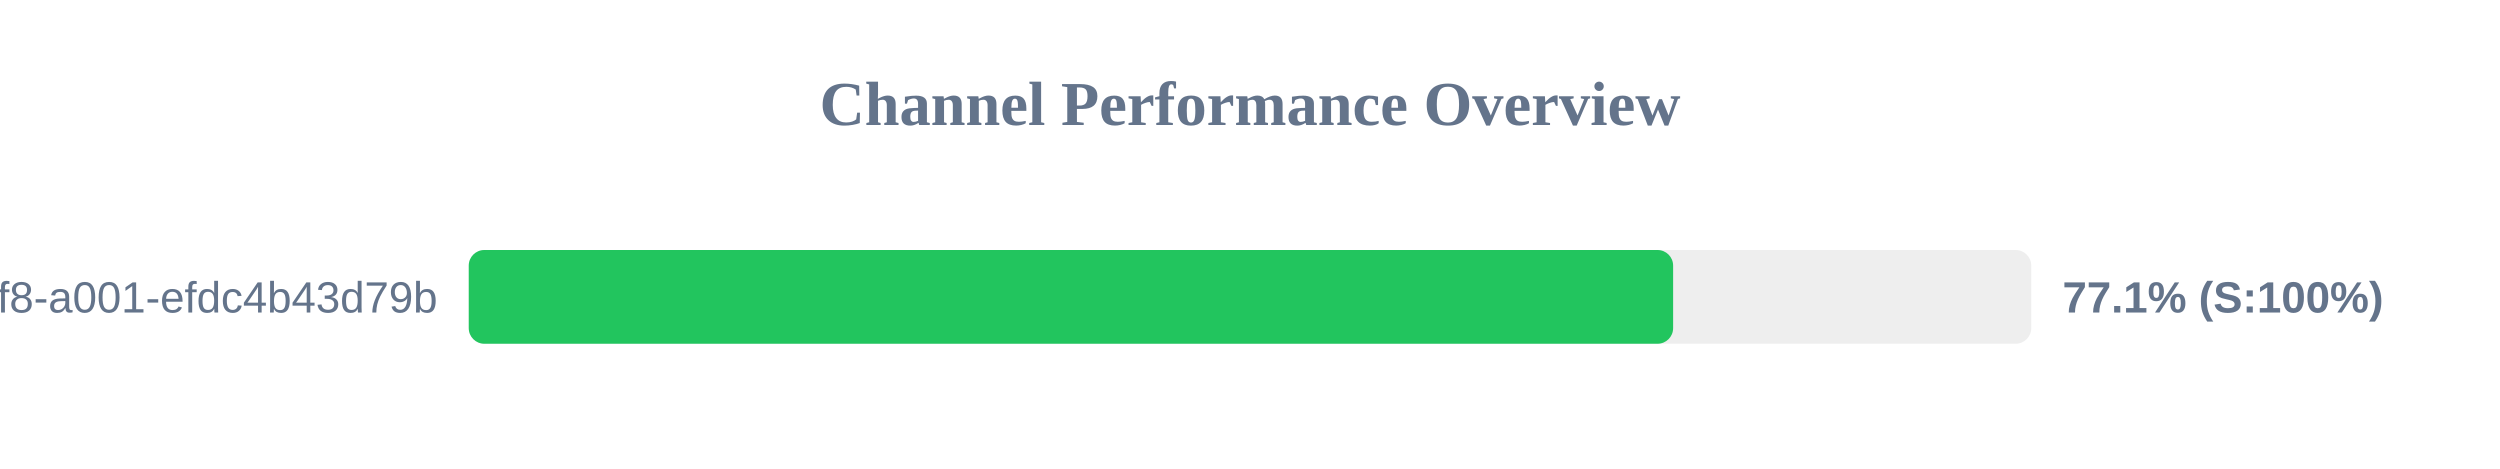
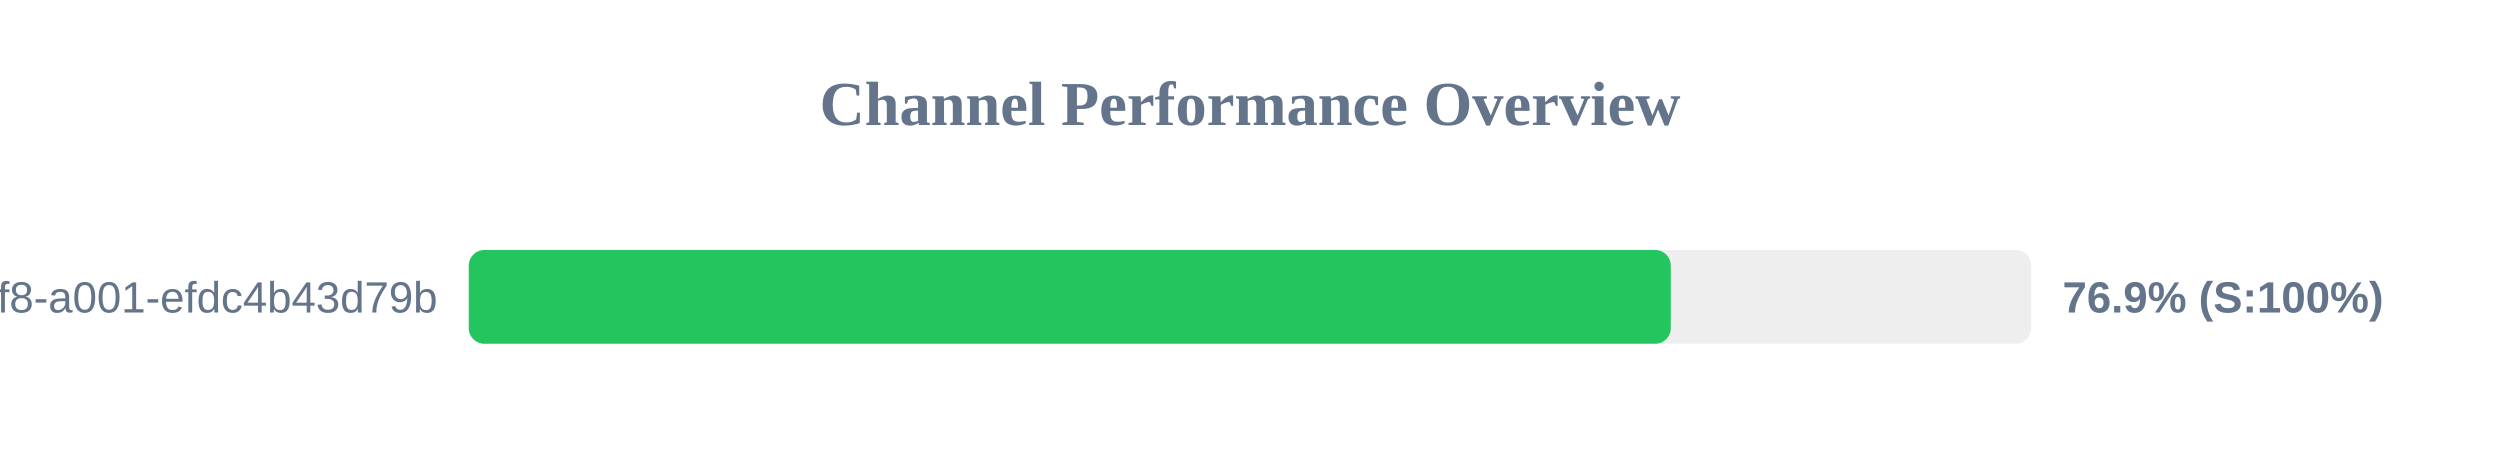
<svg xmlns="http://www.w3.org/2000/svg" width="800" height="150" version="1.1">
  <style>
        .row { font: 14px Arial; fill: #64748b; }
        .score { font: bold 14px Arial; fill: #64748b; }
    </style>
  <text x="400" y="40" text-anchor="middle" font-size="20px" font-weight="bold" fill="#64748b">Channel Performance Overview</text>
  <rect x="150" y="80" width="500" height="30" fill="#eee" rx="5" />
-   <rect x="150" y="80" width="385.4" height="30" fill="#22c55e" rx="5" />
+   <rect x="150" y="80" width="384.65" height="30" fill="#22c55e" rx="5" />
  <text x="140" y="100" text-anchor="end" class="row">?uuid=1fdb6b30-5371-4ff8-a001-efdc4b43d79b</text>
-   <text x="660" y="100" text-anchor="start" class="score">77.1% (S:100%)</text>
+   <text x="660" y="100" text-anchor="start" class="score">76.9% (S:100%)</text>
</svg>
